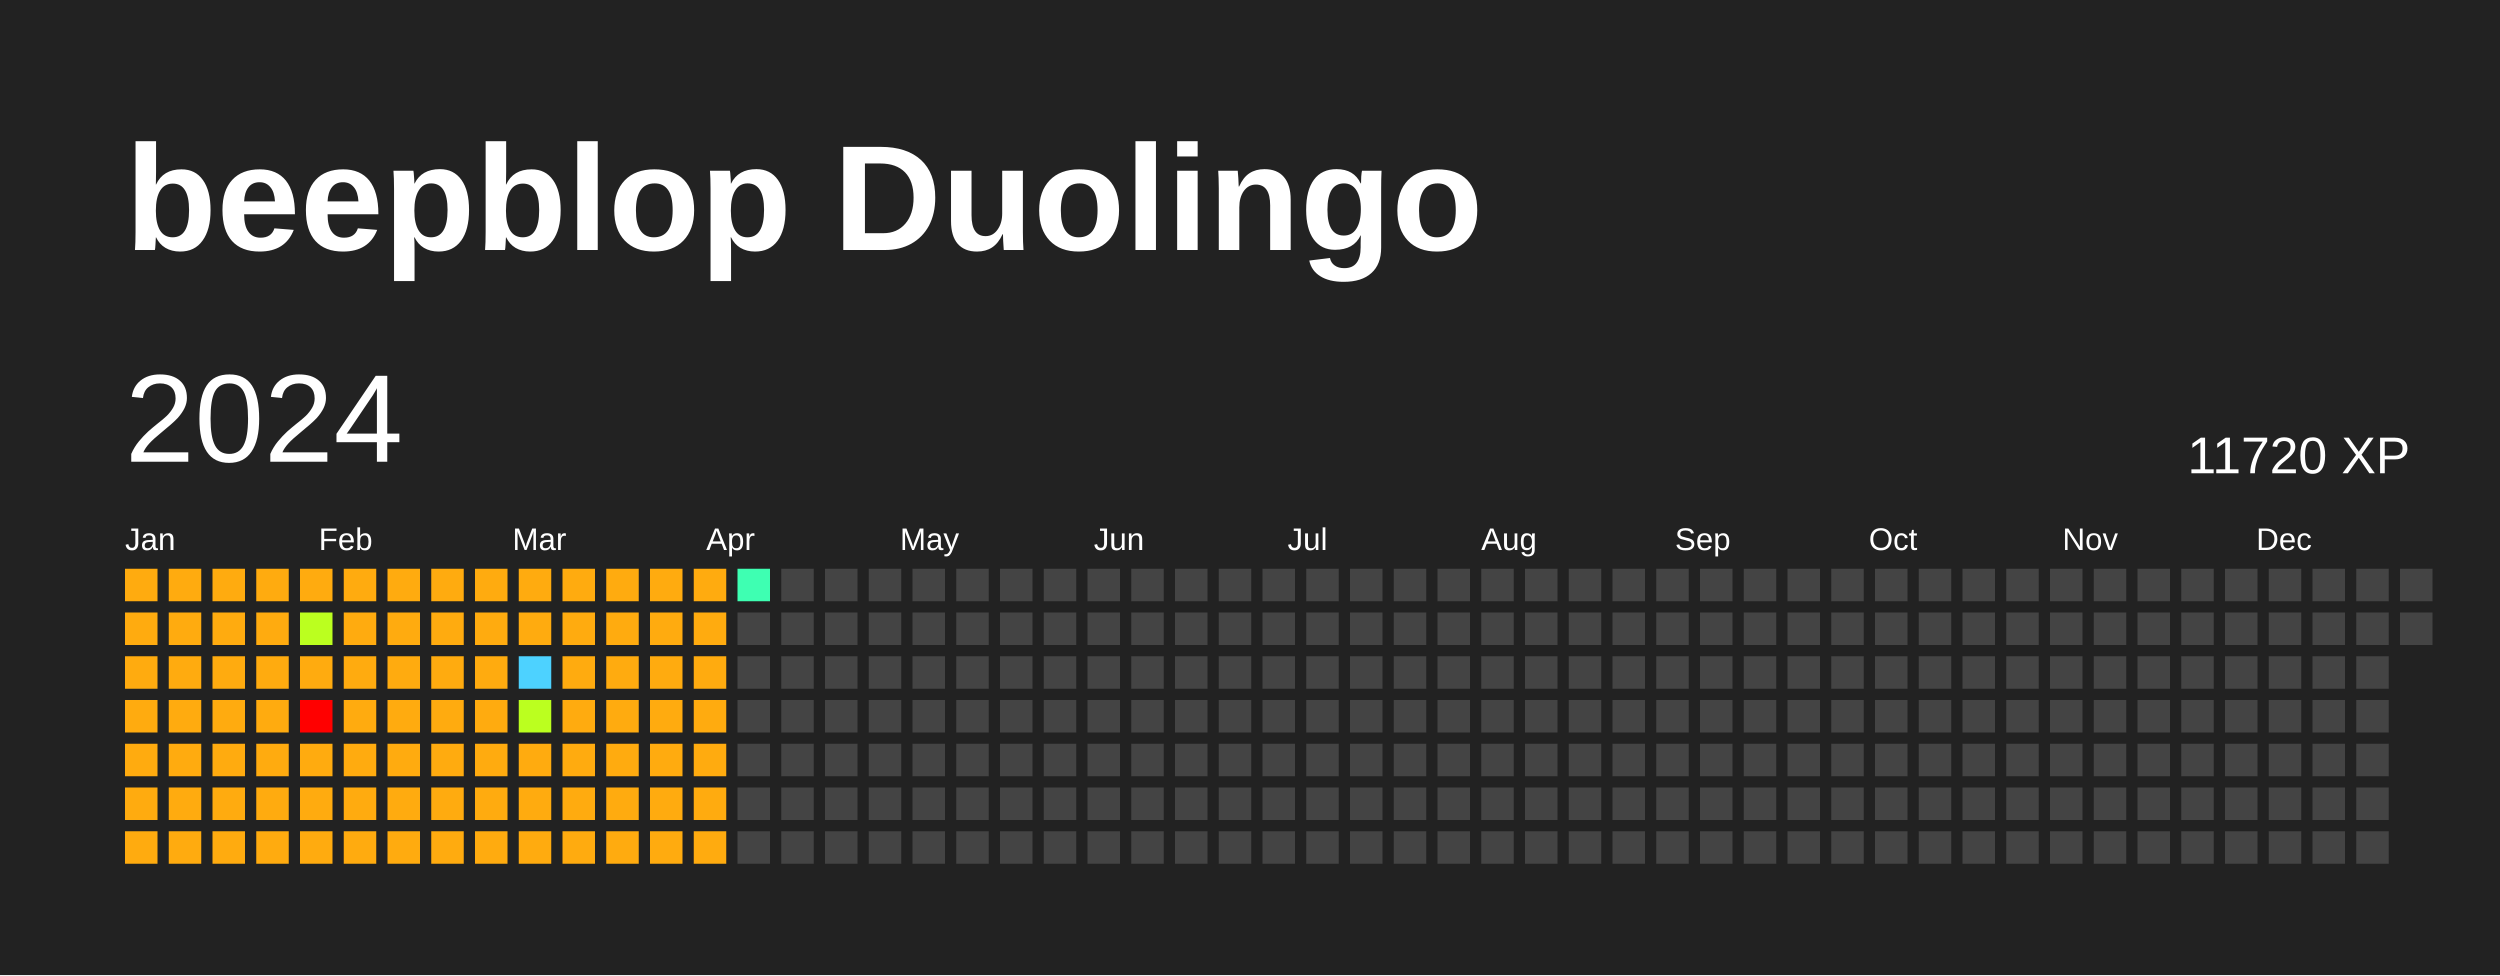
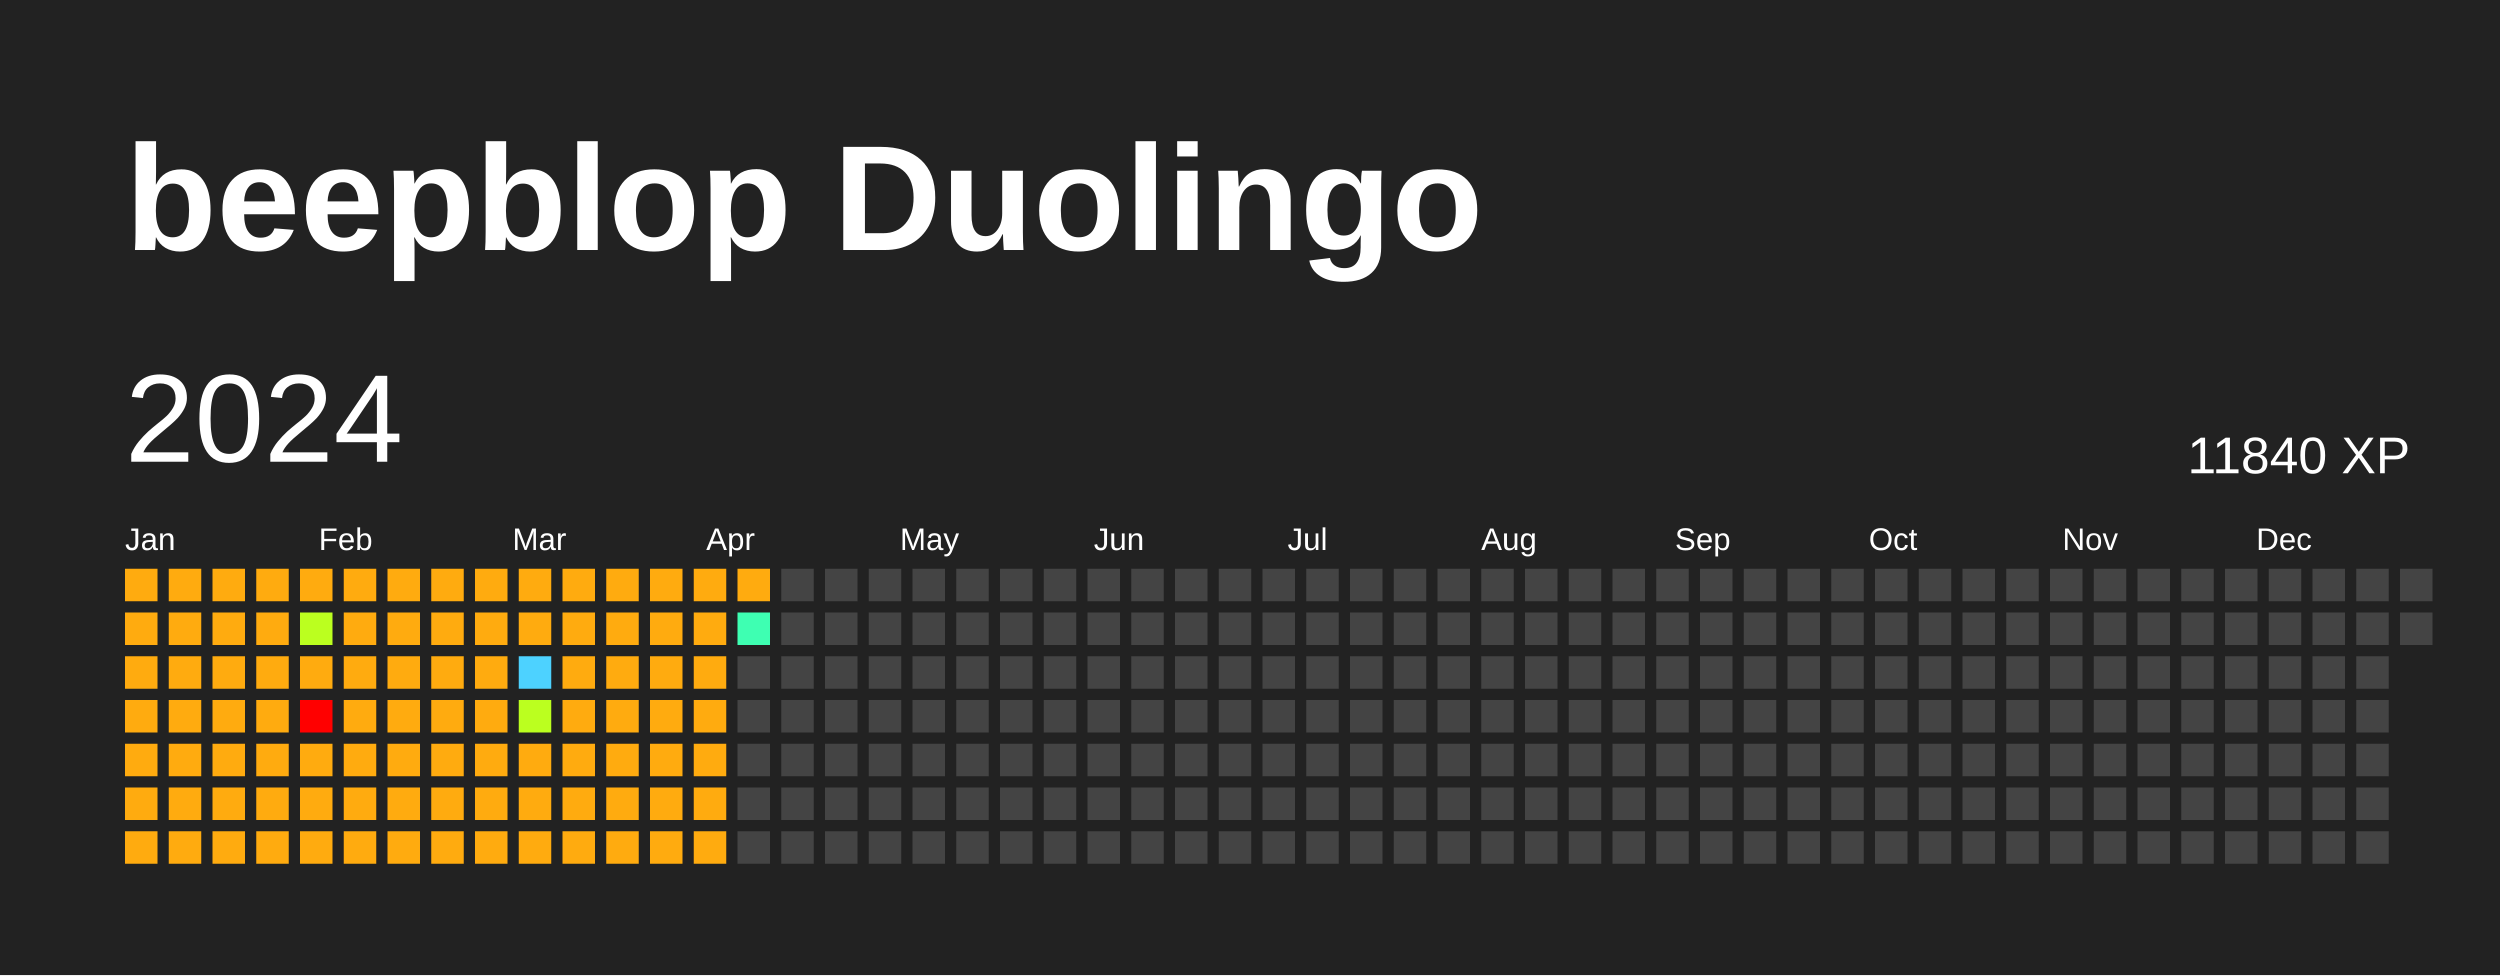
<svg xmlns="http://www.w3.org/2000/svg" baseProfile="full" height="78mm" version="1.1" viewBox="0,0,200,78" width="200mm">
  <defs />
  <rect fill="#222222" height="78" width="200" x="0" y="0" />
  <text fill="#FFFFFF" style="font-size:12px; font-family:Arial; font-weight:bold;" x="10" y="20">beepblop Duolingo</text>
  <text dominant-baseline="hanging" fill="#FFFFFF" style="font-size:10.0px; font-family:Arial;" x="10" y="30">2024</text>
-   <text dominant-baseline="hanging" fill="#FFFFFF" style="font-size:4.125px; font-family:Arial;" x="175" y="35">11720 XP</text>
+   <text dominant-baseline="hanging" fill="#FFFFFF" style="font-size:4.125px; font-family:Arial;" x="175" y="35">11840 XP</text>
  <text fill="#FFFFFF" style="font-size:2.5px; font-family:Arial" x="10.0" y="44">Jan</text>
  <text fill="#FFFFFF" style="font-size:2.5px; font-family:Arial" x="25.5" y="44">Feb</text>
  <text fill="#FFFFFF" style="font-size:2.5px; font-family:Arial" x="41.0" y="44">Mar</text>
  <text fill="#FFFFFF" style="font-size:2.5px; font-family:Arial" x="56.5" y="44">Apr</text>
  <text fill="#FFFFFF" style="font-size:2.5px; font-family:Arial" x="72.0" y="44">May</text>
  <text fill="#FFFFFF" style="font-size:2.5px; font-family:Arial" x="87.5" y="44">Jun</text>
  <text fill="#FFFFFF" style="font-size:2.5px; font-family:Arial" x="103.0" y="44">Jul</text>
  <text fill="#FFFFFF" style="font-size:2.5px; font-family:Arial" x="118.5" y="44">Aug</text>
  <text fill="#FFFFFF" style="font-size:2.5px; font-family:Arial" x="134.0" y="44">Sep</text>
  <text fill="#FFFFFF" style="font-size:2.5px; font-family:Arial" x="149.5" y="44">Oct</text>
  <text fill="#FFFFFF" style="font-size:2.5px; font-family:Arial" x="165.0" y="44">Nov</text>
  <text fill="#FFFFFF" style="font-size:2.5px; font-family:Arial" x="180.5" y="44">Dec</text>
  <rect fill="#ffab0f" height="2.6" width="2.6" x="10.0" y="45.5" />
  <rect fill="#ffab0f" height="2.6" width="2.6" x="10.0" y="49.0" />
  <rect fill="#ffab0f" height="2.6" width="2.6" x="10.0" y="52.5" />
  <rect fill="#ffab0f" height="2.6" width="2.6" x="10.0" y="56.0" />
  <rect fill="#ffab0f" height="2.6" width="2.6" x="10.0" y="59.5" />
  <rect fill="#ffab0f" height="2.6" width="2.6" x="10.0" y="63.0" />
  <rect fill="#ffab0f" height="2.6" width="2.6" x="10.0" y="66.5" />
  <rect fill="#ffab0f" height="2.6" width="2.6" x="13.5" y="45.5" />
  <rect fill="#ffab0f" height="2.6" width="2.6" x="13.5" y="49.0" />
  <rect fill="#ffab0f" height="2.6" width="2.6" x="13.5" y="52.5" />
  <rect fill="#ffab0f" height="2.6" width="2.6" x="13.5" y="56.0" />
  <rect fill="#ffab0f" height="2.6" width="2.6" x="13.5" y="59.5" />
  <rect fill="#ffab0f" height="2.6" width="2.6" x="13.5" y="63.0" />
  <rect fill="#ffab0f" height="2.6" width="2.6" x="13.5" y="66.5" />
  <rect fill="#ffab0f" height="2.6" width="2.6" x="17.0" y="45.5" />
  <rect fill="#ffab0f" height="2.6" width="2.6" x="17.0" y="49.0" />
  <rect fill="#ffab0f" height="2.6" width="2.6" x="17.0" y="52.5" />
  <rect fill="#ffab0f" height="2.6" width="2.6" x="17.0" y="56.0" />
  <rect fill="#ffab0f" height="2.6" width="2.6" x="17.0" y="59.5" />
  <rect fill="#ffab0f" height="2.6" width="2.6" x="17.0" y="63.0" />
  <rect fill="#ffab0f" height="2.6" width="2.6" x="17.0" y="66.5" />
  <rect fill="#ffab0f" height="2.6" width="2.6" x="20.5" y="45.5" />
  <rect fill="#ffab0f" height="2.6" width="2.6" x="20.5" y="49.0" />
  <rect fill="#ffab0f" height="2.6" width="2.6" x="20.5" y="52.5" />
  <rect fill="#ffab0f" height="2.6" width="2.6" x="20.5" y="56.0" />
  <rect fill="#ffab0f" height="2.6" width="2.6" x="20.5" y="59.5" />
  <rect fill="#ffab0f" height="2.6" width="2.6" x="20.5" y="63.0" />
  <rect fill="#ffab0f" height="2.6" width="2.6" x="20.5" y="66.5" />
  <rect fill="#ffab0f" height="2.6" width="2.6" x="24.0" y="45.5" />
  <rect fill="#bbff1f" height="2.6" width="2.6" x="24.0" y="49.0" />
  <rect fill="#ffab0f" height="2.6" width="2.6" x="24.0" y="52.5" />
  <rect fill="red" height="2.6" width="2.6" x="24.0" y="56.0" />
  <rect fill="#ffab0f" height="2.6" width="2.6" x="24.0" y="59.5" />
  <rect fill="#ffab0f" height="2.6" width="2.6" x="24.0" y="63.0" />
  <rect fill="#ffab0f" height="2.6" width="2.6" x="24.0" y="66.5" />
  <rect fill="#ffab0f" height="2.6" width="2.6" x="27.5" y="45.5" />
  <rect fill="#ffab0f" height="2.6" width="2.6" x="27.5" y="49.0" />
  <rect fill="#ffab0f" height="2.6" width="2.6" x="27.5" y="52.5" />
  <rect fill="#ffab0f" height="2.6" width="2.6" x="27.5" y="56.0" />
  <rect fill="#ffab0f" height="2.6" width="2.6" x="27.5" y="59.5" />
  <rect fill="#ffab0f" height="2.6" width="2.6" x="27.5" y="63.0" />
  <rect fill="#ffab0f" height="2.6" width="2.6" x="27.5" y="66.5" />
  <rect fill="#ffab0f" height="2.6" width="2.6" x="31.0" y="45.5" />
  <rect fill="#ffab0f" height="2.6" width="2.6" x="31.0" y="49.0" />
  <rect fill="#ffab0f" height="2.6" width="2.6" x="31.0" y="52.5" />
  <rect fill="#ffab0f" height="2.6" width="2.6" x="31.0" y="56.0" />
  <rect fill="#ffab0f" height="2.6" width="2.6" x="31.0" y="59.5" />
  <rect fill="#ffab0f" height="2.6" width="2.6" x="31.0" y="63.0" />
  <rect fill="#ffab0f" height="2.6" width="2.6" x="31.0" y="66.5" />
  <rect fill="#ffab0f" height="2.6" width="2.6" x="34.5" y="45.5" />
  <rect fill="#ffab0f" height="2.6" width="2.6" x="34.5" y="49.0" />
  <rect fill="#ffab0f" height="2.6" width="2.6" x="34.5" y="52.5" />
  <rect fill="#ffab0f" height="2.6" width="2.6" x="34.5" y="56.0" />
  <rect fill="#ffab0f" height="2.6" width="2.6" x="34.5" y="59.5" />
  <rect fill="#ffab0f" height="2.6" width="2.6" x="34.5" y="63.0" />
  <rect fill="#ffab0f" height="2.6" width="2.6" x="34.5" y="66.5" />
  <rect fill="#ffab0f" height="2.6" width="2.6" x="38.0" y="45.5" />
  <rect fill="#ffab0f" height="2.6" width="2.6" x="38.0" y="49.0" />
  <rect fill="#ffab0f" height="2.6" width="2.6" x="38.0" y="52.5" />
  <rect fill="#ffab0f" height="2.6" width="2.6" x="38.0" y="56.0" />
  <rect fill="#ffab0f" height="2.6" width="2.6" x="38.0" y="59.5" />
  <rect fill="#ffab0f" height="2.6" width="2.6" x="38.0" y="63.0" />
  <rect fill="#ffab0f" height="2.6" width="2.6" x="38.0" y="66.5" />
  <rect fill="#ffab0f" height="2.6" width="2.6" x="41.5" y="45.5" />
  <rect fill="#ffab0f" height="2.6" width="2.6" x="41.5" y="49.0" />
  <rect fill="#4dd2ff" height="2.6" width="2.6" x="41.5" y="52.5" />
  <rect fill="#bbff1f" height="2.6" width="2.6" x="41.5" y="56.0" />
  <rect fill="#ffab0f" height="2.6" width="2.6" x="41.5" y="59.5" />
  <rect fill="#ffab0f" height="2.6" width="2.6" x="41.5" y="63.0" />
  <rect fill="#ffab0f" height="2.6" width="2.6" x="41.5" y="66.5" />
  <rect fill="#ffab0f" height="2.6" width="2.6" x="45.0" y="45.5" />
  <rect fill="#ffab0f" height="2.6" width="2.6" x="45.0" y="49.0" />
  <rect fill="#ffab0f" height="2.6" width="2.6" x="45.0" y="52.5" />
  <rect fill="#ffab0f" height="2.6" width="2.6" x="45.0" y="56.0" />
  <rect fill="#ffab0f" height="2.6" width="2.6" x="45.0" y="59.5" />
  <rect fill="#ffab0f" height="2.6" width="2.6" x="45.0" y="63.0" />
  <rect fill="#ffab0f" height="2.6" width="2.6" x="45.0" y="66.5" />
  <rect fill="#ffab0f" height="2.6" width="2.6" x="48.5" y="45.5" />
  <rect fill="#ffab0f" height="2.6" width="2.6" x="48.5" y="49.0" />
  <rect fill="#ffab0f" height="2.6" width="2.6" x="48.5" y="52.5" />
  <rect fill="#ffab0f" height="2.6" width="2.6" x="48.5" y="56.0" />
  <rect fill="#ffab0f" height="2.6" width="2.6" x="48.5" y="59.5" />
  <rect fill="#ffab0f" height="2.6" width="2.6" x="48.5" y="63.0" />
  <rect fill="#ffab0f" height="2.6" width="2.6" x="48.5" y="66.5" />
  <rect fill="#ffab0f" height="2.6" width="2.6" x="52.0" y="45.5" />
  <rect fill="#ffab0f" height="2.6" width="2.6" x="52.0" y="49.0" />
  <rect fill="#ffab0f" height="2.6" width="2.6" x="52.0" y="52.5" />
  <rect fill="#ffab0f" height="2.6" width="2.6" x="52.0" y="56.0" />
  <rect fill="#ffab0f" height="2.6" width="2.6" x="52.0" y="59.5" />
  <rect fill="#ffab0f" height="2.6" width="2.6" x="52.0" y="63.0" />
  <rect fill="#ffab0f" height="2.6" width="2.6" x="52.0" y="66.5" />
  <rect fill="#ffab0f" height="2.6" width="2.6" x="55.5" y="45.5" />
  <rect fill="#ffab0f" height="2.6" width="2.6" x="55.5" y="49.0" />
  <rect fill="#ffab0f" height="2.6" width="2.6" x="55.5" y="52.5" />
  <rect fill="#ffab0f" height="2.6" width="2.6" x="55.5" y="56.0" />
  <rect fill="#ffab0f" height="2.6" width="2.6" x="55.5" y="59.5" />
  <rect fill="#ffab0f" height="2.6" width="2.6" x="55.5" y="63.0" />
  <rect fill="#ffab0f" height="2.6" width="2.6" x="55.5" y="66.5" />
-   <rect fill="#3effb2" height="2.6" width="2.6" x="59.0" y="45.5" />
-   <rect fill="#444444" height="2.6" width="2.6" x="59.0" y="49.0" />
+   <rect fill="#ffab0f" height="2.6" width="2.6" x="59.0" y="45.5" />
+   <rect fill="#3effb2" height="2.6" width="2.6" x="59.0" y="49.0" />
  <rect fill="#444444" height="2.6" width="2.6" x="59.0" y="52.5" />
  <rect fill="#444444" height="2.6" width="2.6" x="59.0" y="56.0" />
  <rect fill="#444444" height="2.6" width="2.6" x="59.0" y="59.5" />
  <rect fill="#444444" height="2.6" width="2.6" x="59.0" y="63.0" />
  <rect fill="#444444" height="2.6" width="2.6" x="59.0" y="66.5" />
  <rect fill="#444444" height="2.6" width="2.6" x="62.5" y="45.5" />
  <rect fill="#444444" height="2.6" width="2.6" x="62.5" y="49.0" />
  <rect fill="#444444" height="2.6" width="2.6" x="62.5" y="52.5" />
  <rect fill="#444444" height="2.6" width="2.6" x="62.5" y="56.0" />
  <rect fill="#444444" height="2.6" width="2.6" x="62.5" y="59.5" />
  <rect fill="#444444" height="2.6" width="2.6" x="62.5" y="63.0" />
  <rect fill="#444444" height="2.6" width="2.6" x="62.5" y="66.5" />
  <rect fill="#444444" height="2.6" width="2.6" x="66.0" y="45.5" />
  <rect fill="#444444" height="2.6" width="2.6" x="66.0" y="49.0" />
  <rect fill="#444444" height="2.6" width="2.6" x="66.0" y="52.5" />
  <rect fill="#444444" height="2.6" width="2.6" x="66.0" y="56.0" />
  <rect fill="#444444" height="2.6" width="2.6" x="66.0" y="59.5" />
  <rect fill="#444444" height="2.6" width="2.6" x="66.0" y="63.0" />
  <rect fill="#444444" height="2.6" width="2.6" x="66.0" y="66.5" />
  <rect fill="#444444" height="2.6" width="2.6" x="69.5" y="45.5" />
  <rect fill="#444444" height="2.6" width="2.6" x="69.5" y="49.0" />
  <rect fill="#444444" height="2.6" width="2.6" x="69.5" y="52.5" />
  <rect fill="#444444" height="2.6" width="2.6" x="69.5" y="56.0" />
  <rect fill="#444444" height="2.6" width="2.6" x="69.5" y="59.5" />
  <rect fill="#444444" height="2.6" width="2.6" x="69.5" y="63.0" />
  <rect fill="#444444" height="2.6" width="2.6" x="69.5" y="66.5" />
  <rect fill="#444444" height="2.6" width="2.6" x="73.0" y="45.5" />
  <rect fill="#444444" height="2.6" width="2.6" x="73.0" y="49.0" />
  <rect fill="#444444" height="2.6" width="2.6" x="73.0" y="52.5" />
  <rect fill="#444444" height="2.6" width="2.6" x="73.0" y="56.0" />
  <rect fill="#444444" height="2.6" width="2.6" x="73.0" y="59.5" />
  <rect fill="#444444" height="2.6" width="2.6" x="73.0" y="63.0" />
  <rect fill="#444444" height="2.6" width="2.6" x="73.0" y="66.5" />
  <rect fill="#444444" height="2.6" width="2.6" x="76.5" y="45.5" />
  <rect fill="#444444" height="2.6" width="2.6" x="76.5" y="49.0" />
  <rect fill="#444444" height="2.6" width="2.6" x="76.5" y="52.5" />
  <rect fill="#444444" height="2.6" width="2.6" x="76.5" y="56.0" />
  <rect fill="#444444" height="2.6" width="2.6" x="76.5" y="59.5" />
  <rect fill="#444444" height="2.6" width="2.6" x="76.5" y="63.0" />
  <rect fill="#444444" height="2.6" width="2.6" x="76.5" y="66.5" />
  <rect fill="#444444" height="2.6" width="2.6" x="80.0" y="45.5" />
  <rect fill="#444444" height="2.6" width="2.6" x="80.0" y="49.0" />
  <rect fill="#444444" height="2.6" width="2.6" x="80.0" y="52.5" />
  <rect fill="#444444" height="2.6" width="2.6" x="80.0" y="56.0" />
  <rect fill="#444444" height="2.6" width="2.6" x="80.0" y="59.5" />
  <rect fill="#444444" height="2.6" width="2.6" x="80.0" y="63.0" />
  <rect fill="#444444" height="2.6" width="2.6" x="80.0" y="66.5" />
  <rect fill="#444444" height="2.6" width="2.6" x="83.5" y="45.5" />
  <rect fill="#444444" height="2.6" width="2.6" x="83.5" y="49.0" />
  <rect fill="#444444" height="2.6" width="2.6" x="83.5" y="52.5" />
  <rect fill="#444444" height="2.6" width="2.6" x="83.5" y="56.0" />
  <rect fill="#444444" height="2.6" width="2.6" x="83.5" y="59.5" />
  <rect fill="#444444" height="2.6" width="2.6" x="83.5" y="63.0" />
  <rect fill="#444444" height="2.6" width="2.6" x="83.5" y="66.5" />
  <rect fill="#444444" height="2.6" width="2.6" x="87.0" y="45.5" />
  <rect fill="#444444" height="2.6" width="2.6" x="87.0" y="49.0" />
  <rect fill="#444444" height="2.6" width="2.6" x="87.0" y="52.5" />
  <rect fill="#444444" height="2.6" width="2.6" x="87.0" y="56.0" />
  <rect fill="#444444" height="2.6" width="2.6" x="87.0" y="59.5" />
  <rect fill="#444444" height="2.6" width="2.6" x="87.0" y="63.0" />
  <rect fill="#444444" height="2.6" width="2.6" x="87.0" y="66.5" />
  <rect fill="#444444" height="2.6" width="2.6" x="90.5" y="45.5" />
  <rect fill="#444444" height="2.6" width="2.6" x="90.5" y="49.0" />
  <rect fill="#444444" height="2.6" width="2.6" x="90.5" y="52.5" />
  <rect fill="#444444" height="2.6" width="2.6" x="90.5" y="56.0" />
  <rect fill="#444444" height="2.6" width="2.6" x="90.5" y="59.5" />
  <rect fill="#444444" height="2.6" width="2.6" x="90.5" y="63.0" />
  <rect fill="#444444" height="2.6" width="2.6" x="90.5" y="66.5" />
  <rect fill="#444444" height="2.6" width="2.6" x="94.0" y="45.5" />
  <rect fill="#444444" height="2.6" width="2.6" x="94.0" y="49.0" />
  <rect fill="#444444" height="2.6" width="2.6" x="94.0" y="52.5" />
  <rect fill="#444444" height="2.6" width="2.6" x="94.0" y="56.0" />
  <rect fill="#444444" height="2.6" width="2.6" x="94.0" y="59.5" />
  <rect fill="#444444" height="2.6" width="2.6" x="94.0" y="63.0" />
  <rect fill="#444444" height="2.6" width="2.6" x="94.0" y="66.5" />
  <rect fill="#444444" height="2.6" width="2.6" x="97.5" y="45.5" />
  <rect fill="#444444" height="2.6" width="2.6" x="97.5" y="49.0" />
  <rect fill="#444444" height="2.6" width="2.6" x="97.5" y="52.5" />
  <rect fill="#444444" height="2.6" width="2.6" x="97.5" y="56.0" />
  <rect fill="#444444" height="2.6" width="2.6" x="97.5" y="59.5" />
  <rect fill="#444444" height="2.6" width="2.6" x="97.5" y="63.0" />
  <rect fill="#444444" height="2.6" width="2.6" x="97.5" y="66.5" />
  <rect fill="#444444" height="2.6" width="2.6" x="101.0" y="45.5" />
  <rect fill="#444444" height="2.6" width="2.6" x="101.0" y="49.0" />
  <rect fill="#444444" height="2.6" width="2.6" x="101.0" y="52.5" />
  <rect fill="#444444" height="2.6" width="2.6" x="101.0" y="56.0" />
  <rect fill="#444444" height="2.6" width="2.6" x="101.0" y="59.5" />
  <rect fill="#444444" height="2.6" width="2.6" x="101.0" y="63.0" />
  <rect fill="#444444" height="2.6" width="2.6" x="101.0" y="66.5" />
  <rect fill="#444444" height="2.6" width="2.6" x="104.5" y="45.5" />
  <rect fill="#444444" height="2.6" width="2.6" x="104.5" y="49.0" />
  <rect fill="#444444" height="2.6" width="2.6" x="104.5" y="52.5" />
  <rect fill="#444444" height="2.6" width="2.6" x="104.5" y="56.0" />
  <rect fill="#444444" height="2.6" width="2.6" x="104.5" y="59.5" />
  <rect fill="#444444" height="2.6" width="2.6" x="104.5" y="63.0" />
  <rect fill="#444444" height="2.6" width="2.6" x="104.5" y="66.5" />
  <rect fill="#444444" height="2.6" width="2.6" x="108.0" y="45.5" />
  <rect fill="#444444" height="2.6" width="2.6" x="108.0" y="49.0" />
  <rect fill="#444444" height="2.6" width="2.6" x="108.0" y="52.5" />
  <rect fill="#444444" height="2.6" width="2.6" x="108.0" y="56.0" />
  <rect fill="#444444" height="2.6" width="2.6" x="108.0" y="59.5" />
  <rect fill="#444444" height="2.6" width="2.6" x="108.0" y="63.0" />
  <rect fill="#444444" height="2.6" width="2.6" x="108.0" y="66.5" />
  <rect fill="#444444" height="2.6" width="2.6" x="111.5" y="45.5" />
  <rect fill="#444444" height="2.6" width="2.6" x="111.5" y="49.0" />
  <rect fill="#444444" height="2.6" width="2.6" x="111.5" y="52.5" />
  <rect fill="#444444" height="2.6" width="2.6" x="111.5" y="56.0" />
  <rect fill="#444444" height="2.6" width="2.6" x="111.5" y="59.5" />
  <rect fill="#444444" height="2.6" width="2.6" x="111.5" y="63.0" />
  <rect fill="#444444" height="2.6" width="2.6" x="111.5" y="66.5" />
  <rect fill="#444444" height="2.6" width="2.6" x="115.0" y="45.5" />
  <rect fill="#444444" height="2.6" width="2.6" x="115.0" y="49.0" />
  <rect fill="#444444" height="2.6" width="2.6" x="115.0" y="52.5" />
  <rect fill="#444444" height="2.6" width="2.6" x="115.0" y="56.0" />
  <rect fill="#444444" height="2.6" width="2.6" x="115.0" y="59.5" />
  <rect fill="#444444" height="2.6" width="2.6" x="115.0" y="63.0" />
  <rect fill="#444444" height="2.6" width="2.6" x="115.0" y="66.5" />
  <rect fill="#444444" height="2.6" width="2.6" x="118.5" y="45.5" />
  <rect fill="#444444" height="2.6" width="2.6" x="118.5" y="49.0" />
  <rect fill="#444444" height="2.6" width="2.6" x="118.5" y="52.5" />
  <rect fill="#444444" height="2.6" width="2.6" x="118.5" y="56.0" />
  <rect fill="#444444" height="2.6" width="2.6" x="118.5" y="59.5" />
  <rect fill="#444444" height="2.6" width="2.6" x="118.5" y="63.0" />
  <rect fill="#444444" height="2.6" width="2.6" x="118.5" y="66.5" />
  <rect fill="#444444" height="2.6" width="2.6" x="122.0" y="45.5" />
  <rect fill="#444444" height="2.6" width="2.6" x="122.0" y="49.0" />
  <rect fill="#444444" height="2.6" width="2.6" x="122.0" y="52.5" />
  <rect fill="#444444" height="2.6" width="2.6" x="122.0" y="56.0" />
  <rect fill="#444444" height="2.6" width="2.6" x="122.0" y="59.5" />
  <rect fill="#444444" height="2.6" width="2.6" x="122.0" y="63.0" />
  <rect fill="#444444" height="2.6" width="2.6" x="122.0" y="66.5" />
  <rect fill="#444444" height="2.6" width="2.6" x="125.5" y="45.5" />
  <rect fill="#444444" height="2.6" width="2.6" x="125.5" y="49.0" />
  <rect fill="#444444" height="2.6" width="2.6" x="125.5" y="52.5" />
  <rect fill="#444444" height="2.6" width="2.6" x="125.5" y="56.0" />
  <rect fill="#444444" height="2.6" width="2.6" x="125.5" y="59.5" />
  <rect fill="#444444" height="2.6" width="2.6" x="125.5" y="63.0" />
  <rect fill="#444444" height="2.6" width="2.6" x="125.5" y="66.5" />
  <rect fill="#444444" height="2.6" width="2.6" x="129.0" y="45.5" />
  <rect fill="#444444" height="2.6" width="2.6" x="129.0" y="49.0" />
  <rect fill="#444444" height="2.6" width="2.6" x="129.0" y="52.5" />
  <rect fill="#444444" height="2.6" width="2.6" x="129.0" y="56.0" />
  <rect fill="#444444" height="2.6" width="2.6" x="129.0" y="59.5" />
  <rect fill="#444444" height="2.6" width="2.6" x="129.0" y="63.0" />
  <rect fill="#444444" height="2.6" width="2.6" x="129.0" y="66.5" />
  <rect fill="#444444" height="2.6" width="2.6" x="132.5" y="45.5" />
  <rect fill="#444444" height="2.6" width="2.6" x="132.5" y="49.0" />
  <rect fill="#444444" height="2.6" width="2.6" x="132.5" y="52.5" />
  <rect fill="#444444" height="2.6" width="2.6" x="132.5" y="56.0" />
  <rect fill="#444444" height="2.6" width="2.6" x="132.5" y="59.5" />
  <rect fill="#444444" height="2.6" width="2.6" x="132.5" y="63.0" />
  <rect fill="#444444" height="2.6" width="2.6" x="132.5" y="66.5" />
  <rect fill="#444444" height="2.6" width="2.6" x="136.0" y="45.5" />
  <rect fill="#444444" height="2.6" width="2.6" x="136.0" y="49.0" />
  <rect fill="#444444" height="2.6" width="2.6" x="136.0" y="52.5" />
  <rect fill="#444444" height="2.6" width="2.6" x="136.0" y="56.0" />
  <rect fill="#444444" height="2.6" width="2.6" x="136.0" y="59.5" />
  <rect fill="#444444" height="2.6" width="2.6" x="136.0" y="63.0" />
  <rect fill="#444444" height="2.6" width="2.6" x="136.0" y="66.5" />
  <rect fill="#444444" height="2.6" width="2.6" x="139.5" y="45.5" />
  <rect fill="#444444" height="2.6" width="2.6" x="139.5" y="49.0" />
  <rect fill="#444444" height="2.6" width="2.6" x="139.5" y="52.5" />
  <rect fill="#444444" height="2.6" width="2.6" x="139.5" y="56.0" />
  <rect fill="#444444" height="2.6" width="2.6" x="139.5" y="59.5" />
  <rect fill="#444444" height="2.6" width="2.6" x="139.5" y="63.0" />
  <rect fill="#444444" height="2.6" width="2.6" x="139.5" y="66.5" />
  <rect fill="#444444" height="2.6" width="2.6" x="143.0" y="45.5" />
  <rect fill="#444444" height="2.6" width="2.6" x="143.0" y="49.0" />
  <rect fill="#444444" height="2.6" width="2.6" x="143.0" y="52.5" />
  <rect fill="#444444" height="2.6" width="2.6" x="143.0" y="56.0" />
  <rect fill="#444444" height="2.6" width="2.6" x="143.0" y="59.5" />
  <rect fill="#444444" height="2.6" width="2.6" x="143.0" y="63.0" />
  <rect fill="#444444" height="2.6" width="2.6" x="143.0" y="66.5" />
  <rect fill="#444444" height="2.6" width="2.6" x="146.5" y="45.5" />
  <rect fill="#444444" height="2.6" width="2.6" x="146.5" y="49.0" />
  <rect fill="#444444" height="2.6" width="2.6" x="146.5" y="52.5" />
  <rect fill="#444444" height="2.6" width="2.6" x="146.5" y="56.0" />
  <rect fill="#444444" height="2.6" width="2.6" x="146.5" y="59.5" />
  <rect fill="#444444" height="2.6" width="2.6" x="146.5" y="63.0" />
  <rect fill="#444444" height="2.6" width="2.6" x="146.5" y="66.5" />
  <rect fill="#444444" height="2.6" width="2.6" x="150.0" y="45.5" />
  <rect fill="#444444" height="2.6" width="2.6" x="150.0" y="49.0" />
  <rect fill="#444444" height="2.6" width="2.6" x="150.0" y="52.5" />
  <rect fill="#444444" height="2.6" width="2.6" x="150.0" y="56.0" />
  <rect fill="#444444" height="2.6" width="2.6" x="150.0" y="59.5" />
  <rect fill="#444444" height="2.6" width="2.6" x="150.0" y="63.0" />
  <rect fill="#444444" height="2.6" width="2.6" x="150.0" y="66.5" />
  <rect fill="#444444" height="2.6" width="2.6" x="153.5" y="45.5" />
  <rect fill="#444444" height="2.6" width="2.6" x="153.5" y="49.0" />
  <rect fill="#444444" height="2.6" width="2.6" x="153.5" y="52.5" />
  <rect fill="#444444" height="2.6" width="2.6" x="153.5" y="56.0" />
  <rect fill="#444444" height="2.6" width="2.6" x="153.5" y="59.5" />
  <rect fill="#444444" height="2.6" width="2.6" x="153.5" y="63.0" />
  <rect fill="#444444" height="2.6" width="2.6" x="153.5" y="66.5" />
  <rect fill="#444444" height="2.6" width="2.6" x="157.0" y="45.5" />
  <rect fill="#444444" height="2.6" width="2.6" x="157.0" y="49.0" />
  <rect fill="#444444" height="2.6" width="2.6" x="157.0" y="52.5" />
  <rect fill="#444444" height="2.6" width="2.6" x="157.0" y="56.0" />
  <rect fill="#444444" height="2.6" width="2.6" x="157.0" y="59.5" />
  <rect fill="#444444" height="2.6" width="2.6" x="157.0" y="63.0" />
  <rect fill="#444444" height="2.6" width="2.6" x="157.0" y="66.5" />
  <rect fill="#444444" height="2.6" width="2.6" x="160.5" y="45.5" />
  <rect fill="#444444" height="2.6" width="2.6" x="160.5" y="49.0" />
  <rect fill="#444444" height="2.6" width="2.6" x="160.5" y="52.5" />
  <rect fill="#444444" height="2.6" width="2.6" x="160.5" y="56.0" />
  <rect fill="#444444" height="2.6" width="2.6" x="160.5" y="59.5" />
  <rect fill="#444444" height="2.6" width="2.6" x="160.5" y="63.0" />
  <rect fill="#444444" height="2.6" width="2.6" x="160.5" y="66.5" />
  <rect fill="#444444" height="2.6" width="2.6" x="164.0" y="45.5" />
  <rect fill="#444444" height="2.6" width="2.6" x="164.0" y="49.0" />
  <rect fill="#444444" height="2.6" width="2.6" x="164.0" y="52.5" />
  <rect fill="#444444" height="2.6" width="2.6" x="164.0" y="56.0" />
  <rect fill="#444444" height="2.6" width="2.6" x="164.0" y="59.5" />
  <rect fill="#444444" height="2.6" width="2.6" x="164.0" y="63.0" />
  <rect fill="#444444" height="2.6" width="2.6" x="164.0" y="66.5" />
  <rect fill="#444444" height="2.6" width="2.6" x="167.5" y="45.5" />
  <rect fill="#444444" height="2.6" width="2.6" x="167.5" y="49.0" />
  <rect fill="#444444" height="2.6" width="2.6" x="167.5" y="52.5" />
  <rect fill="#444444" height="2.6" width="2.6" x="167.5" y="56.0" />
  <rect fill="#444444" height="2.6" width="2.6" x="167.5" y="59.5" />
  <rect fill="#444444" height="2.6" width="2.6" x="167.5" y="63.0" />
  <rect fill="#444444" height="2.6" width="2.6" x="167.5" y="66.5" />
  <rect fill="#444444" height="2.6" width="2.6" x="171.0" y="45.5" />
  <rect fill="#444444" height="2.6" width="2.6" x="171.0" y="49.0" />
  <rect fill="#444444" height="2.6" width="2.6" x="171.0" y="52.5" />
  <rect fill="#444444" height="2.6" width="2.6" x="171.0" y="56.0" />
  <rect fill="#444444" height="2.6" width="2.6" x="171.0" y="59.5" />
  <rect fill="#444444" height="2.6" width="2.6" x="171.0" y="63.0" />
  <rect fill="#444444" height="2.6" width="2.6" x="171.0" y="66.5" />
  <rect fill="#444444" height="2.6" width="2.6" x="174.5" y="45.5" />
  <rect fill="#444444" height="2.6" width="2.6" x="174.5" y="49.0" />
  <rect fill="#444444" height="2.6" width="2.6" x="174.5" y="52.5" />
  <rect fill="#444444" height="2.6" width="2.6" x="174.5" y="56.0" />
  <rect fill="#444444" height="2.6" width="2.6" x="174.5" y="59.5" />
  <rect fill="#444444" height="2.6" width="2.6" x="174.5" y="63.0" />
  <rect fill="#444444" height="2.6" width="2.6" x="174.5" y="66.5" />
  <rect fill="#444444" height="2.6" width="2.6" x="178.0" y="45.5" />
  <rect fill="#444444" height="2.6" width="2.6" x="178.0" y="49.0" />
  <rect fill="#444444" height="2.6" width="2.6" x="178.0" y="52.5" />
  <rect fill="#444444" height="2.6" width="2.6" x="178.0" y="56.0" />
  <rect fill="#444444" height="2.6" width="2.6" x="178.0" y="59.5" />
  <rect fill="#444444" height="2.6" width="2.6" x="178.0" y="63.0" />
  <rect fill="#444444" height="2.6" width="2.6" x="178.0" y="66.5" />
  <rect fill="#444444" height="2.6" width="2.6" x="181.5" y="45.5" />
  <rect fill="#444444" height="2.6" width="2.6" x="181.5" y="49.0" />
  <rect fill="#444444" height="2.6" width="2.6" x="181.5" y="52.5" />
  <rect fill="#444444" height="2.6" width="2.6" x="181.5" y="56.0" />
  <rect fill="#444444" height="2.6" width="2.6" x="181.5" y="59.5" />
  <rect fill="#444444" height="2.6" width="2.6" x="181.5" y="63.0" />
  <rect fill="#444444" height="2.6" width="2.6" x="181.5" y="66.5" />
  <rect fill="#444444" height="2.6" width="2.6" x="185.0" y="45.5" />
  <rect fill="#444444" height="2.6" width="2.6" x="185.0" y="49.0" />
  <rect fill="#444444" height="2.6" width="2.6" x="185.0" y="52.5" />
  <rect fill="#444444" height="2.6" width="2.6" x="185.0" y="56.0" />
  <rect fill="#444444" height="2.6" width="2.6" x="185.0" y="59.5" />
  <rect fill="#444444" height="2.6" width="2.6" x="185.0" y="63.0" />
  <rect fill="#444444" height="2.6" width="2.6" x="185.0" y="66.5" />
  <rect fill="#444444" height="2.6" width="2.6" x="188.5" y="45.5" />
  <rect fill="#444444" height="2.6" width="2.6" x="188.5" y="49.0" />
  <rect fill="#444444" height="2.6" width="2.6" x="188.5" y="52.5" />
  <rect fill="#444444" height="2.6" width="2.6" x="188.5" y="56.0" />
  <rect fill="#444444" height="2.6" width="2.6" x="188.5" y="59.5" />
  <rect fill="#444444" height="2.6" width="2.6" x="188.5" y="63.0" />
  <rect fill="#444444" height="2.6" width="2.6" x="188.5" y="66.5" />
  <rect fill="#444444" height="2.6" width="2.6" x="192.0" y="45.5" />
  <rect fill="#444444" height="2.6" width="2.6" x="192.0" y="49.0" />
</svg>
